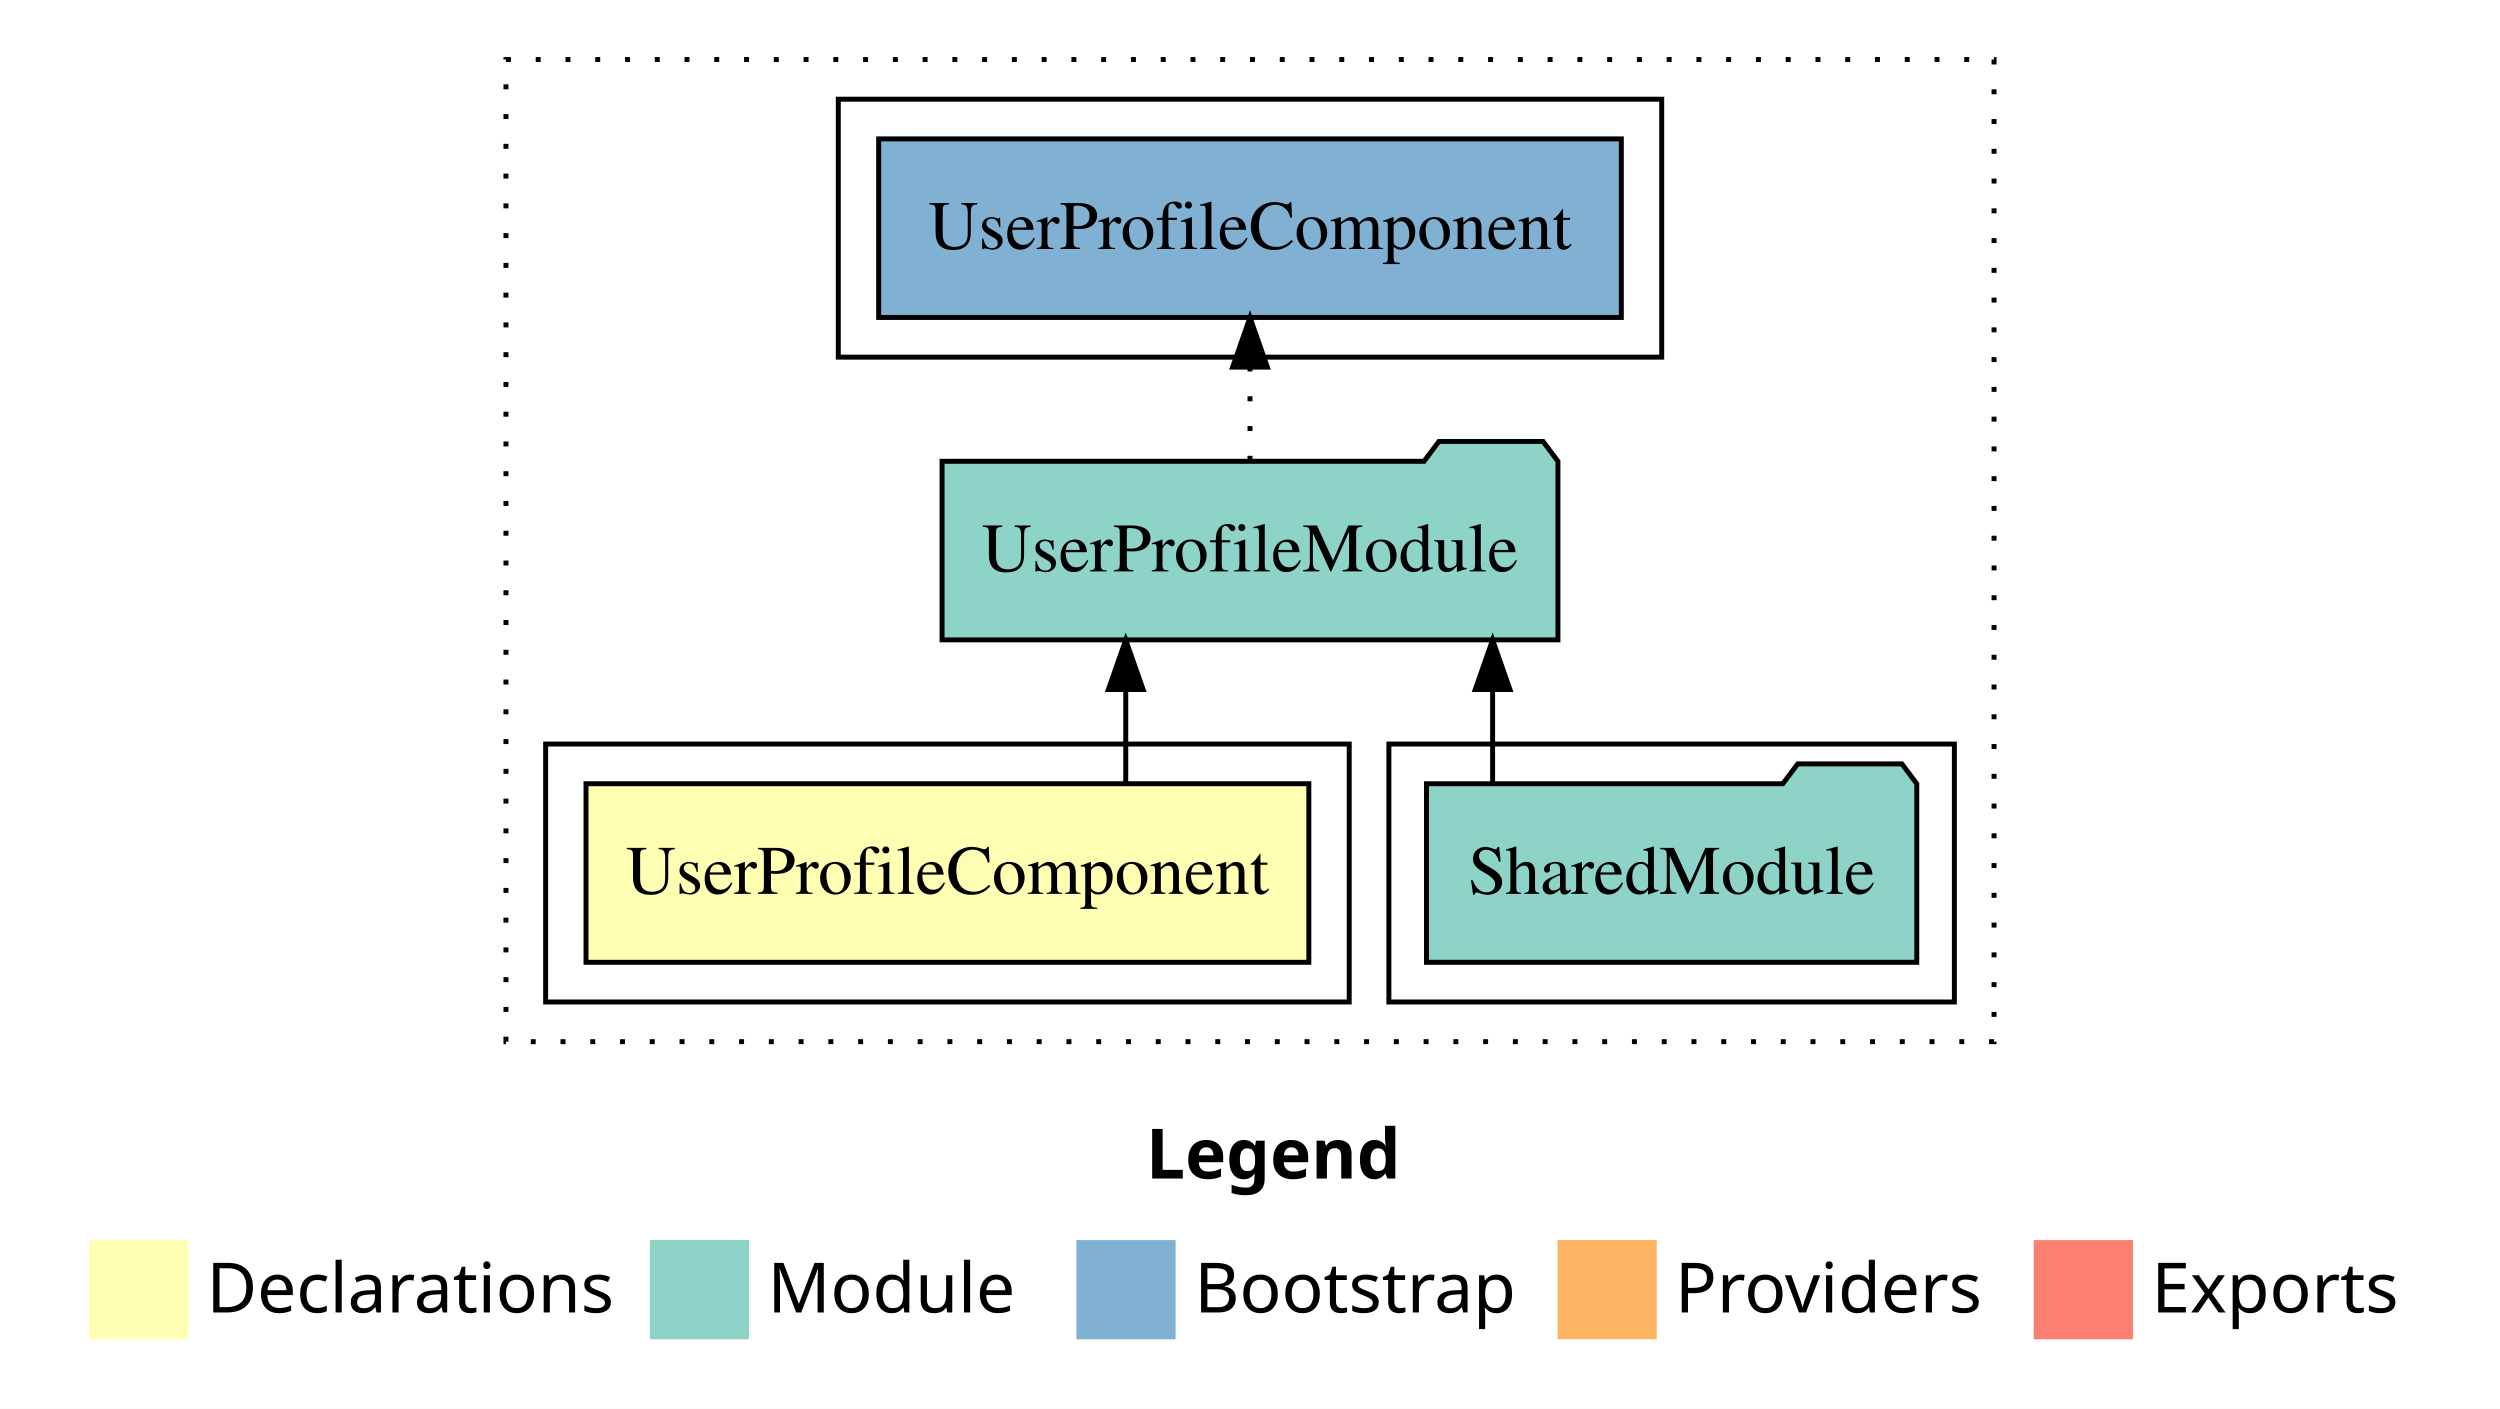
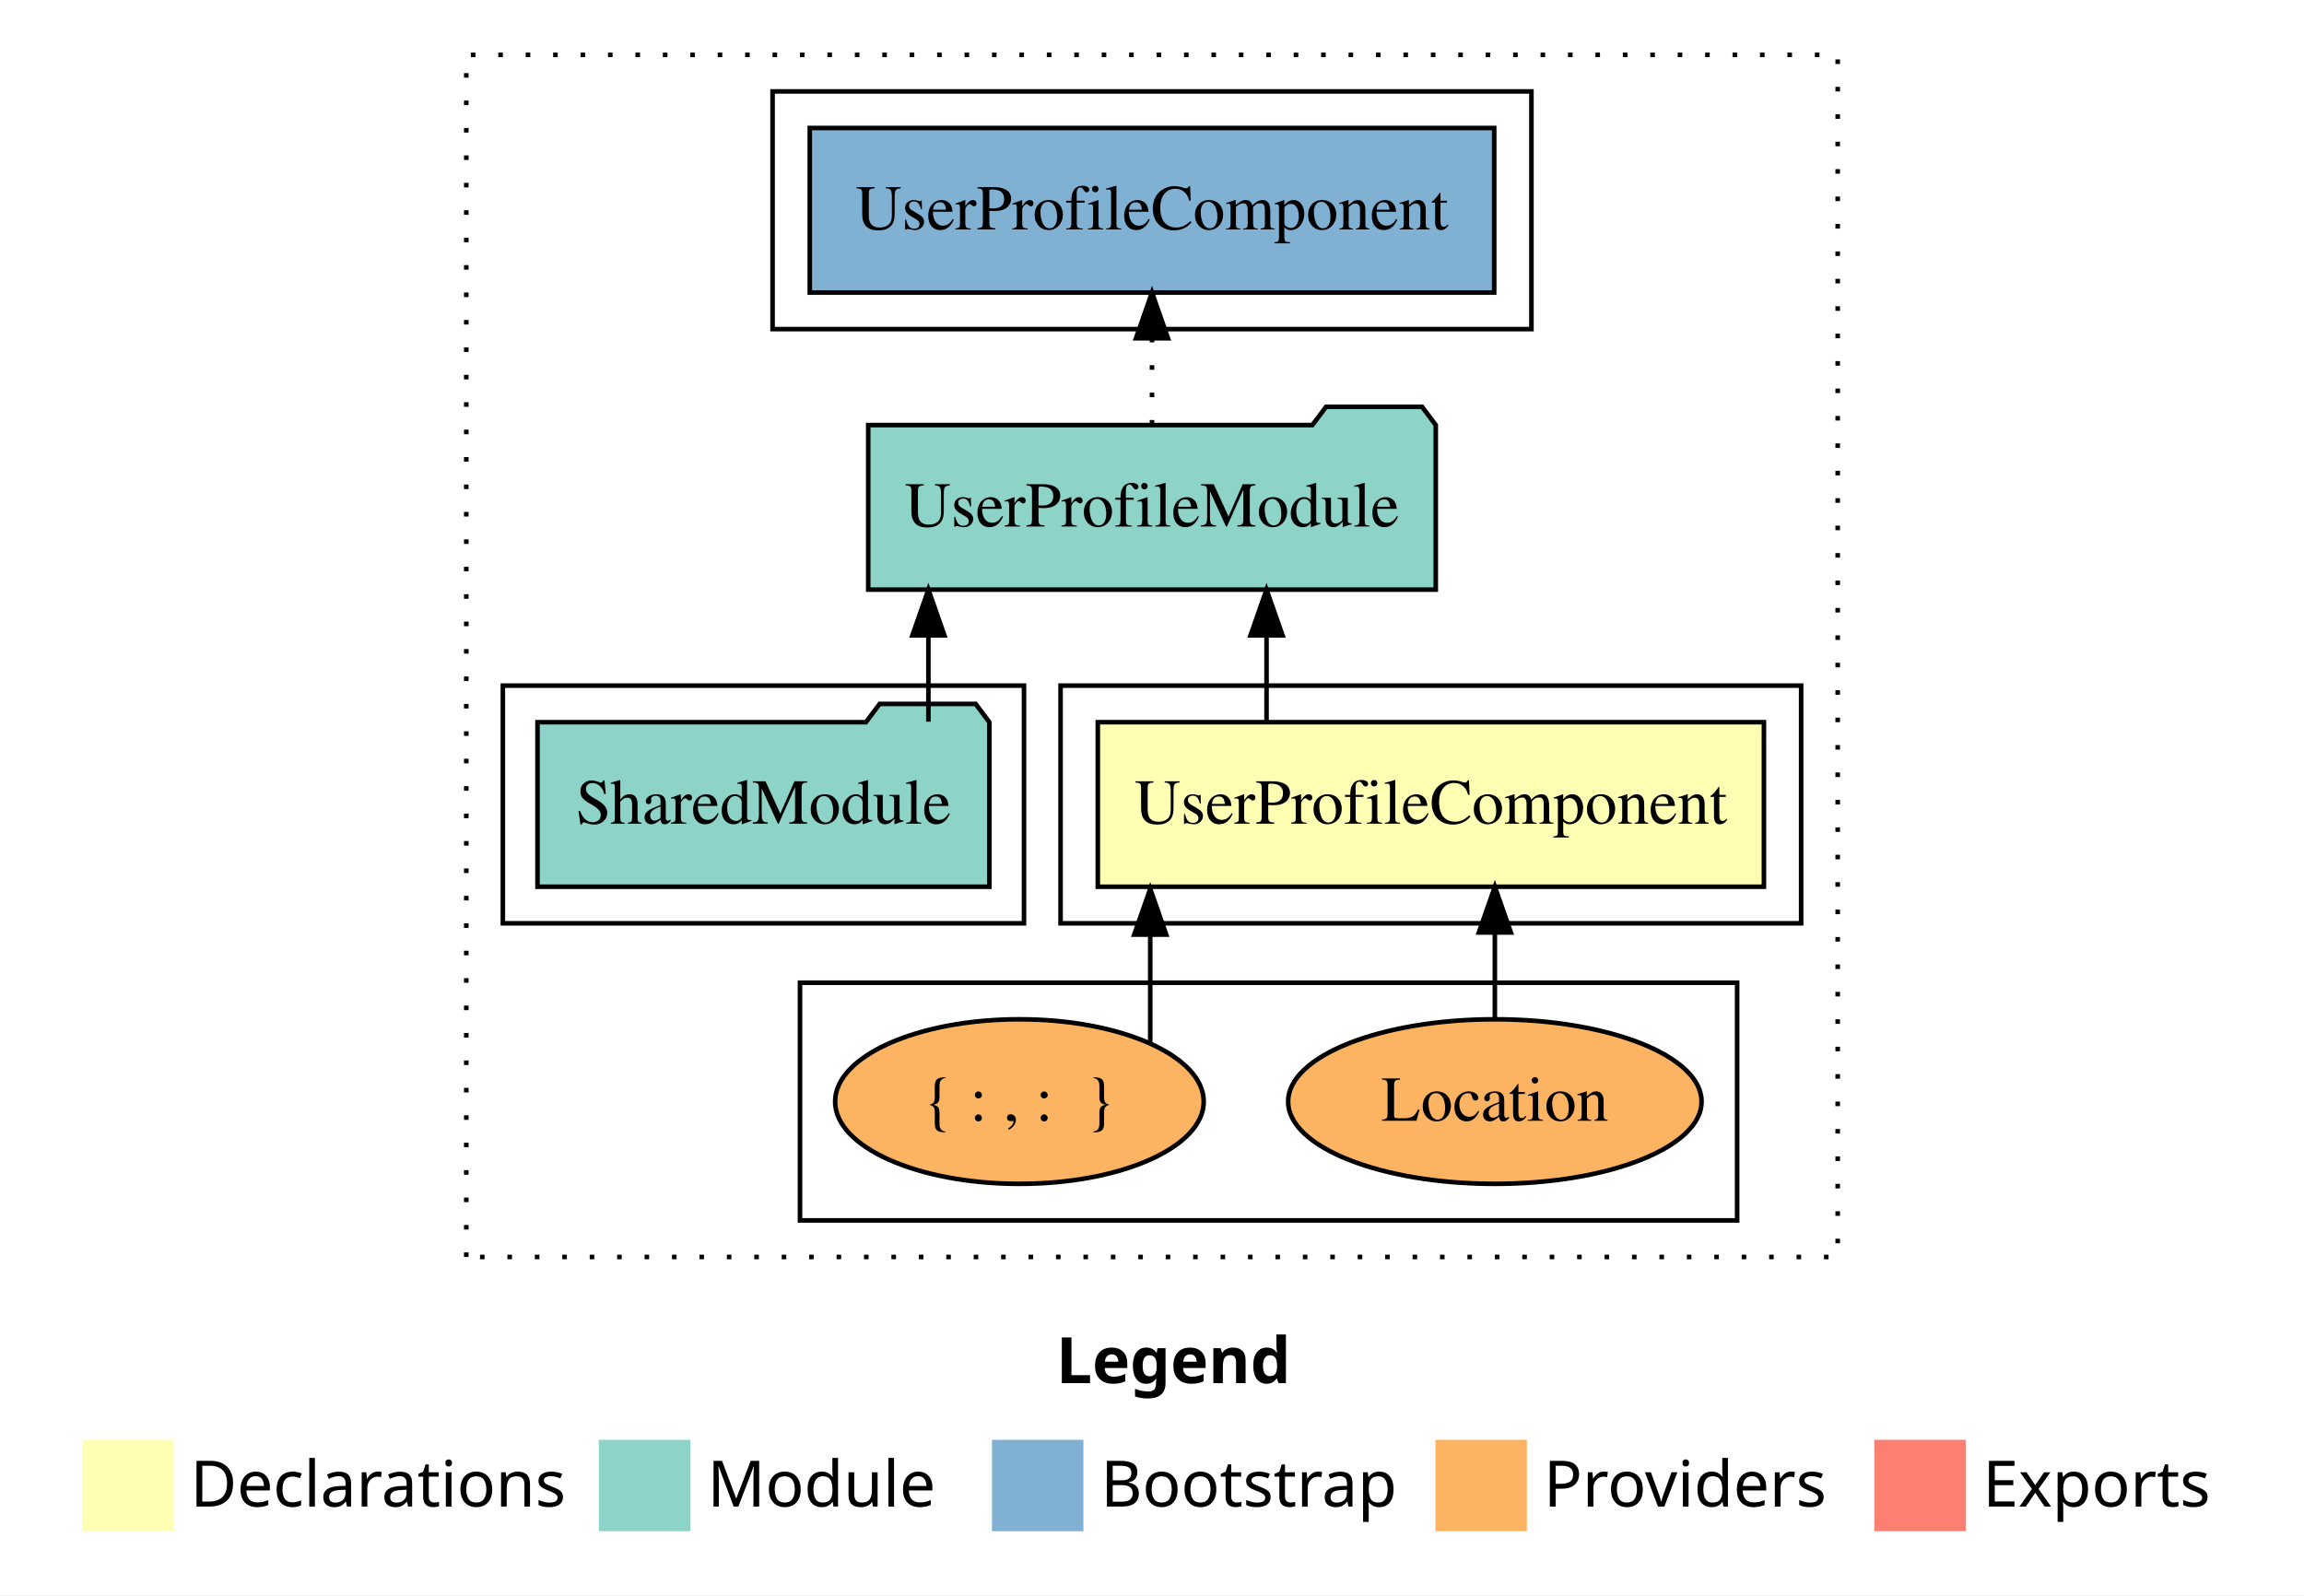
- <svg xmlns="http://www.w3.org/2000/svg" width="504pt" height="284pt" viewBox="0.00 0.00 504.00 284.00">
-   <g id="graph0" class="graph" transform="scale(1 1) rotate(0) translate(4 280)">
-     <polygon fill="white" stroke="transparent" points="-4,4 -4,-280 500,-280 500,4 -4,4" />
-     <text text-anchor="start" x="227.01" y="-42.4" font-family="Times-12" font-weight="bold" font-size="14.00">Legend</text>
+ <svg xmlns="http://www.w3.org/2000/svg" width="504pt" height="349pt" viewBox="0.00 0.00 504.00 349.00">
+   <g id="graph0" class="graph" transform="scale(1 1) rotate(0) translate(4 345)">
+     <polygon fill="#ffffff" stroke="transparent" points="-4,4 -4,-345 500,-345 500,4 -4,4" />
+     <text text-anchor="start" x="227.009" y="-42.4" font-family="sans-serif" font-weight="bold" font-size="14.00" fill="#000000">Legend</text>
    <polygon fill="#ffffb3" stroke="transparent" points="14,-10 14,-30 34,-30 34,-10 14,-10" />
-     <text text-anchor="start" x="37.63" y="-15.4" font-family="Times-12" font-size="14.00">  Declarations</text>
+     <text text-anchor="start" x="37.629" y="-15.4" font-family="sans-serif" font-size="14.00" fill="#000000">  Declarations</text>
    <polygon fill="#8dd3c7" stroke="transparent" points="127,-10 127,-30 147,-30 147,-10 127,-10" />
-     <text text-anchor="start" x="150.73" y="-15.4" font-family="Times-12" font-size="14.00">  Module</text>
+     <text text-anchor="start" x="150.725" y="-15.4" font-family="sans-serif" font-size="14.00" fill="#000000">  Module</text>
    <polygon fill="#80b1d3" stroke="transparent" points="213,-10 213,-30 233,-30 233,-10 213,-10" />
-     <text text-anchor="start" x="236.78" y="-15.4" font-family="Times-12" font-size="14.00">  Bootstrap</text>
+     <text text-anchor="start" x="236.781" y="-15.4" font-family="sans-serif" font-size="14.00" fill="#000000">  Bootstrap</text>
    <polygon fill="#fdb462" stroke="transparent" points="310,-10 310,-30 330,-30 330,-10 310,-10" />
-     <text text-anchor="start" x="333.67" y="-15.4" font-family="Times-12" font-size="14.00">  Providers</text>
+     <text text-anchor="start" x="333.673" y="-15.4" font-family="sans-serif" font-size="14.00" fill="#000000">  Providers</text>
    <polygon fill="#fb8072" stroke="transparent" points="406,-10 406,-30 426,-30 426,-10 406,-10" />
-     <text text-anchor="start" x="429.73" y="-15.4" font-family="Times-12" font-size="14.00">  Exports</text>
+     <text text-anchor="start" x="429.726" y="-15.4" font-family="sans-serif" font-size="14.00" fill="#000000">  Exports</text>
    <g id="clust1" class="cluster">
-       <polygon fill="none" stroke="black" stroke-dasharray="1,5" points="98,-70 98,-268 398,-268 398,-70 98,-70" />
+       <polygon fill="none" stroke="#000000" stroke-dasharray="1,5" points="98,-70 98,-333 398,-333 398,-70 98,-70" />
+     </g>
+     <g id="clust2" class="cluster">
+       <polygon fill="none" stroke="#000000" points="228,-143 228,-195 390,-195 390,-143 228,-143" />
+     </g>
+     <g id="clust3" class="cluster">
+       <polygon fill="none" stroke="#000000" points="171,-78 171,-130 376,-130 376,-78 171,-78" />
+     </g>
+     <g id="clust4" class="cluster">
+       <polygon fill="none" stroke="#000000" points="106,-143 106,-195 220,-195 220,-143 106,-143" />
    </g>
    <g id="clust6" class="cluster">
-       <polygon fill="none" stroke="black" points="165,-208 165,-260 331,-260 331,-208 165,-208" />
-     </g>
-     <g id="clust4" class="cluster">
-       <polygon fill="none" stroke="black" points="276,-78 276,-130 390,-130 390,-78 276,-78" />
-     </g>
-     <g id="clust2" class="cluster">
-       <polygon fill="none" stroke="black" points="106,-78 106,-130 268,-130 268,-78 106,-78" />
+       <polygon fill="none" stroke="#000000" points="165,-273 165,-325 331,-325 331,-273 165,-273" />
    </g>
    <g id="node1" class="node">
-       <polygon fill="#ffffb3" stroke="black" points="259.86,-122 114.14,-122 114.14,-86 259.86,-86 259.86,-122" />
-       <text text-anchor="middle" x="187" y="-99.8" font-family="Times,serif" font-size="14.00">UserProfileComponent</text>
+       <polygon fill="#ffffb3" stroke="#000000" points="381.858,-187 236.142,-187 236.142,-151 381.858,-151 381.858,-187" />
+       <text text-anchor="middle" x="309" y="-164.8" font-family="Times,serif" font-size="14.00" fill="#000000">UserProfileComponent</text>
    </g>
    <g id="node2" class="node">
-       <polygon fill="#8dd3c7" stroke="black" points="310.08,-187 307.08,-191 286.08,-191 283.08,-187 185.92,-187 185.92,-151 310.08,-151 310.08,-187" />
-       <text text-anchor="middle" x="248" y="-164.8" font-family="Times,serif" font-size="14.00">UserProfileModule</text>
+       <polygon fill="#8dd3c7" stroke="#000000" points="310.076,-252 307.076,-256 286.076,-256 283.076,-252 185.924,-252 185.924,-216 310.076,-216 310.076,-252" />
+       <text text-anchor="middle" x="248" y="-229.8" font-family="Times,serif" font-size="14.00" fill="#000000">UserProfileModule</text>
    </g>
    <g id="edge1" class="edge">
-       <path fill="none" stroke="black" d="M222.95,-122.11C222.95,-122.11 222.95,-140.99 222.95,-140.99" />
-       <polygon fill="black" stroke="black" points="219.45,-140.99 222.95,-150.99 226.45,-140.99 219.45,-140.99" />
+       <path fill="none" stroke="#000000" d="M273.054,-187.106C273.054,-187.106 273.054,-205.991 273.054,-205.991" />
+       <polygon fill="#000000" stroke="#000000" points="269.554,-205.991 273.054,-215.991 276.554,-205.991 269.554,-205.991" />
+     </g>
+     <g id="node6" class="node">
+       <polygon fill="#80b1d3" stroke="#000000" points="322.859,-317 173.141,-317 173.141,-281 322.859,-281 322.859,-317" />
+       <text text-anchor="middle" x="248" y="-294.8" font-family="Times,serif" font-size="14.00" fill="#000000">UserProfileComponent </text>
+     </g>
+     <g id="edge5" class="edge">
+       <path fill="none" stroke="#000000" stroke-dasharray="1,5" d="M248,-252.106C248,-252.106 248,-270.991 248,-270.991" />
+       <polygon fill="#000000" stroke="#000000" points="244.5,-270.991 248,-280.991 251.5,-270.991 244.5,-270.991" />
+     </g>
+     <g id="node3" class="node">
+       <ellipse fill="#fdb462" stroke="#000000" cx="323" cy="-104" rx="45.225" ry="18" />
+       <text text-anchor="middle" x="323" y="-99.8" font-family="Times,serif" font-size="14.00" fill="#000000">Location</text>
+     </g>
+     <g id="edge2" class="edge">
+       <path fill="none" stroke="#000000" d="M323,-122.106C323,-122.106 323,-140.991 323,-140.991" />
+       <polygon fill="#000000" stroke="#000000" points="319.5,-140.991 323,-150.991 326.5,-140.991 319.5,-140.991" />
    </g>
    <g id="node4" class="node">
-       <polygon fill="#80b1d3" stroke="black" points="322.86,-252 173.14,-252 173.14,-216 322.86,-216 322.86,-252" />
-       <text text-anchor="middle" x="248" y="-229.8" font-family="Times,serif" font-size="14.00">UserProfileComponent </text>
+       <ellipse fill="#fdb462" stroke="#000000" cx="219" cy="-104" rx="40.317" ry="18" />
+       <text text-anchor="middle" x="219" y="-99.8" font-family="Times,serif" font-size="14.00" fill="#000000">{ : , :  }</text>
    </g>
    <g id="edge3" class="edge">
-       <path fill="none" stroke="black" stroke-dasharray="1,5" d="M248,-187.11C248,-187.11 248,-205.99 248,-205.99" />
-       <polygon fill="black" stroke="black" points="244.5,-205.99 248,-215.99 251.5,-205.99 244.5,-205.99" />
+       <path fill="none" stroke="#000000" d="M247.614,-116.842C247.614,-116.842 247.614,-140.523 247.614,-140.523" />
+       <polygon fill="#000000" stroke="#000000" points="244.114,-140.523 247.614,-150.523 251.114,-140.523 244.114,-140.523" />
    </g>
-     <g id="node3" class="node">
-       <polygon fill="#8dd3c7" stroke="black" points="382.42,-122 379.42,-126 358.42,-126 355.42,-122 283.58,-122 283.58,-86 382.42,-86 382.42,-122" />
-       <text text-anchor="middle" x="333" y="-99.8" font-family="Times,serif" font-size="14.00">SharedModule</text>
+     <g id="node5" class="node">
+       <polygon fill="#8dd3c7" stroke="#000000" points="212.423,-187 209.423,-191 188.423,-191 185.423,-187 113.577,-187 113.577,-151 212.423,-151 212.423,-187" />
+       <text text-anchor="middle" x="163" y="-164.8" font-family="Times,serif" font-size="14.00" fill="#000000">SharedModule</text>
    </g>
-     <g id="edge2" class="edge">
-       <path fill="none" stroke="black" d="M296.91,-122.11C296.91,-122.11 296.91,-140.99 296.91,-140.99" />
-       <polygon fill="black" stroke="black" points="293.41,-140.99 296.91,-150.99 300.41,-140.99 293.41,-140.99" />
+     <g id="edge4" class="edge">
+       <path fill="none" stroke="#000000" d="M199.087,-187.106C199.087,-187.106 199.087,-205.991 199.087,-205.991" />
+       <polygon fill="#000000" stroke="#000000" points="195.587,-205.991 199.087,-215.991 202.587,-205.991 195.587,-205.991" />
    </g>
  </g>
</svg>
